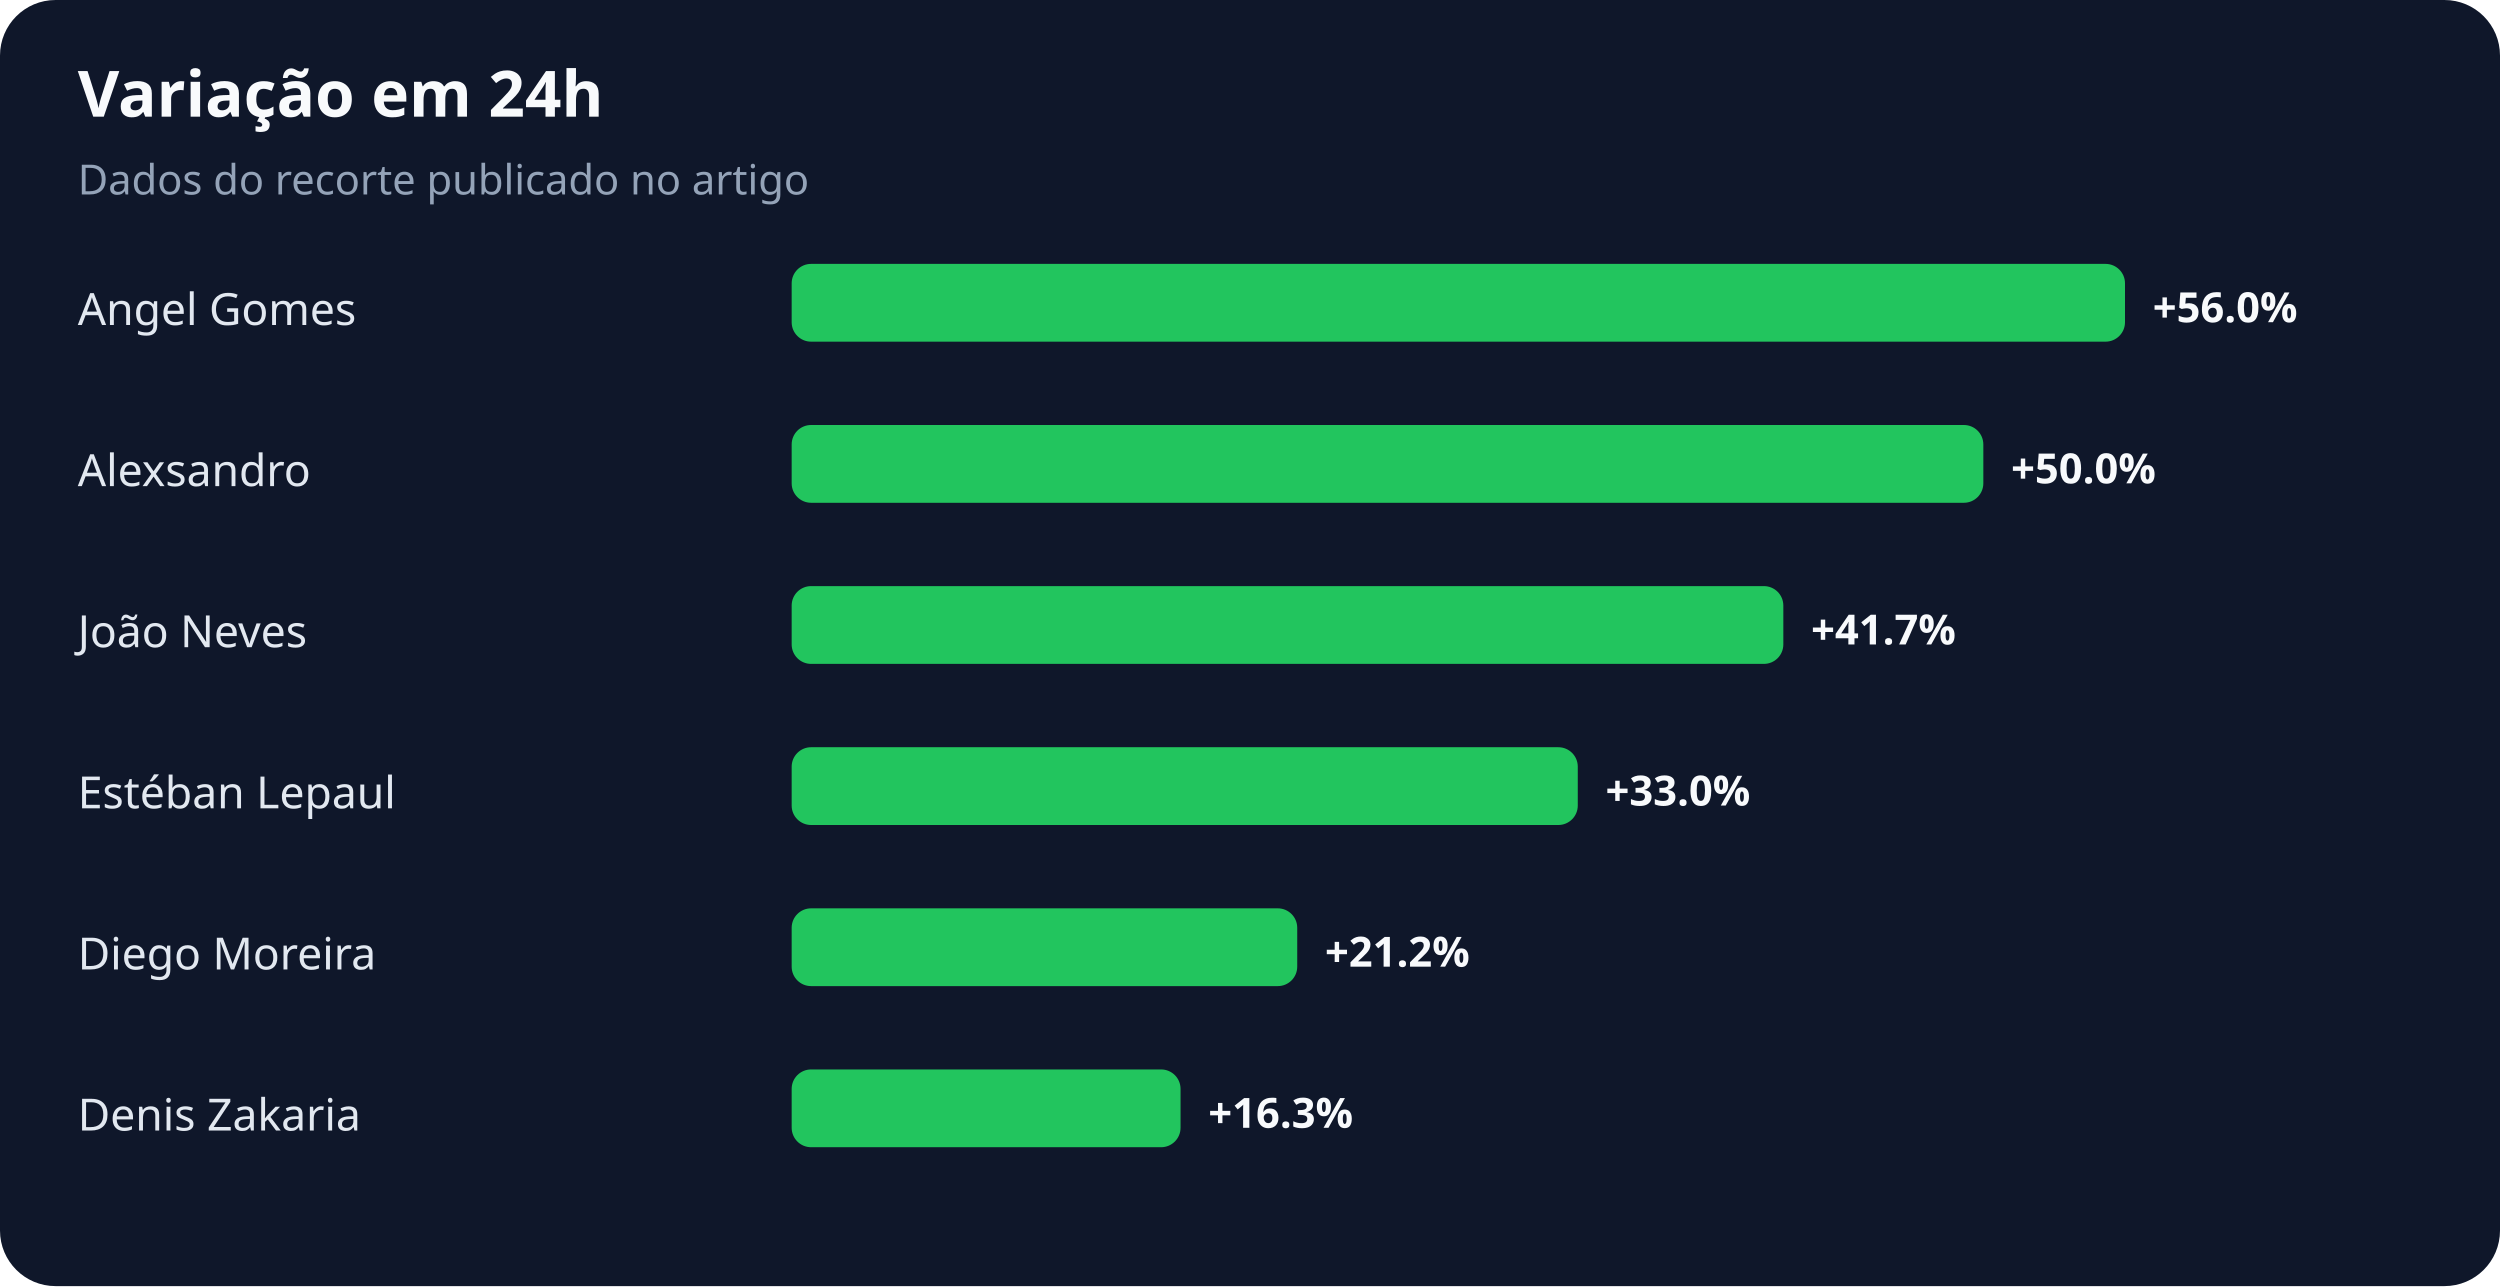
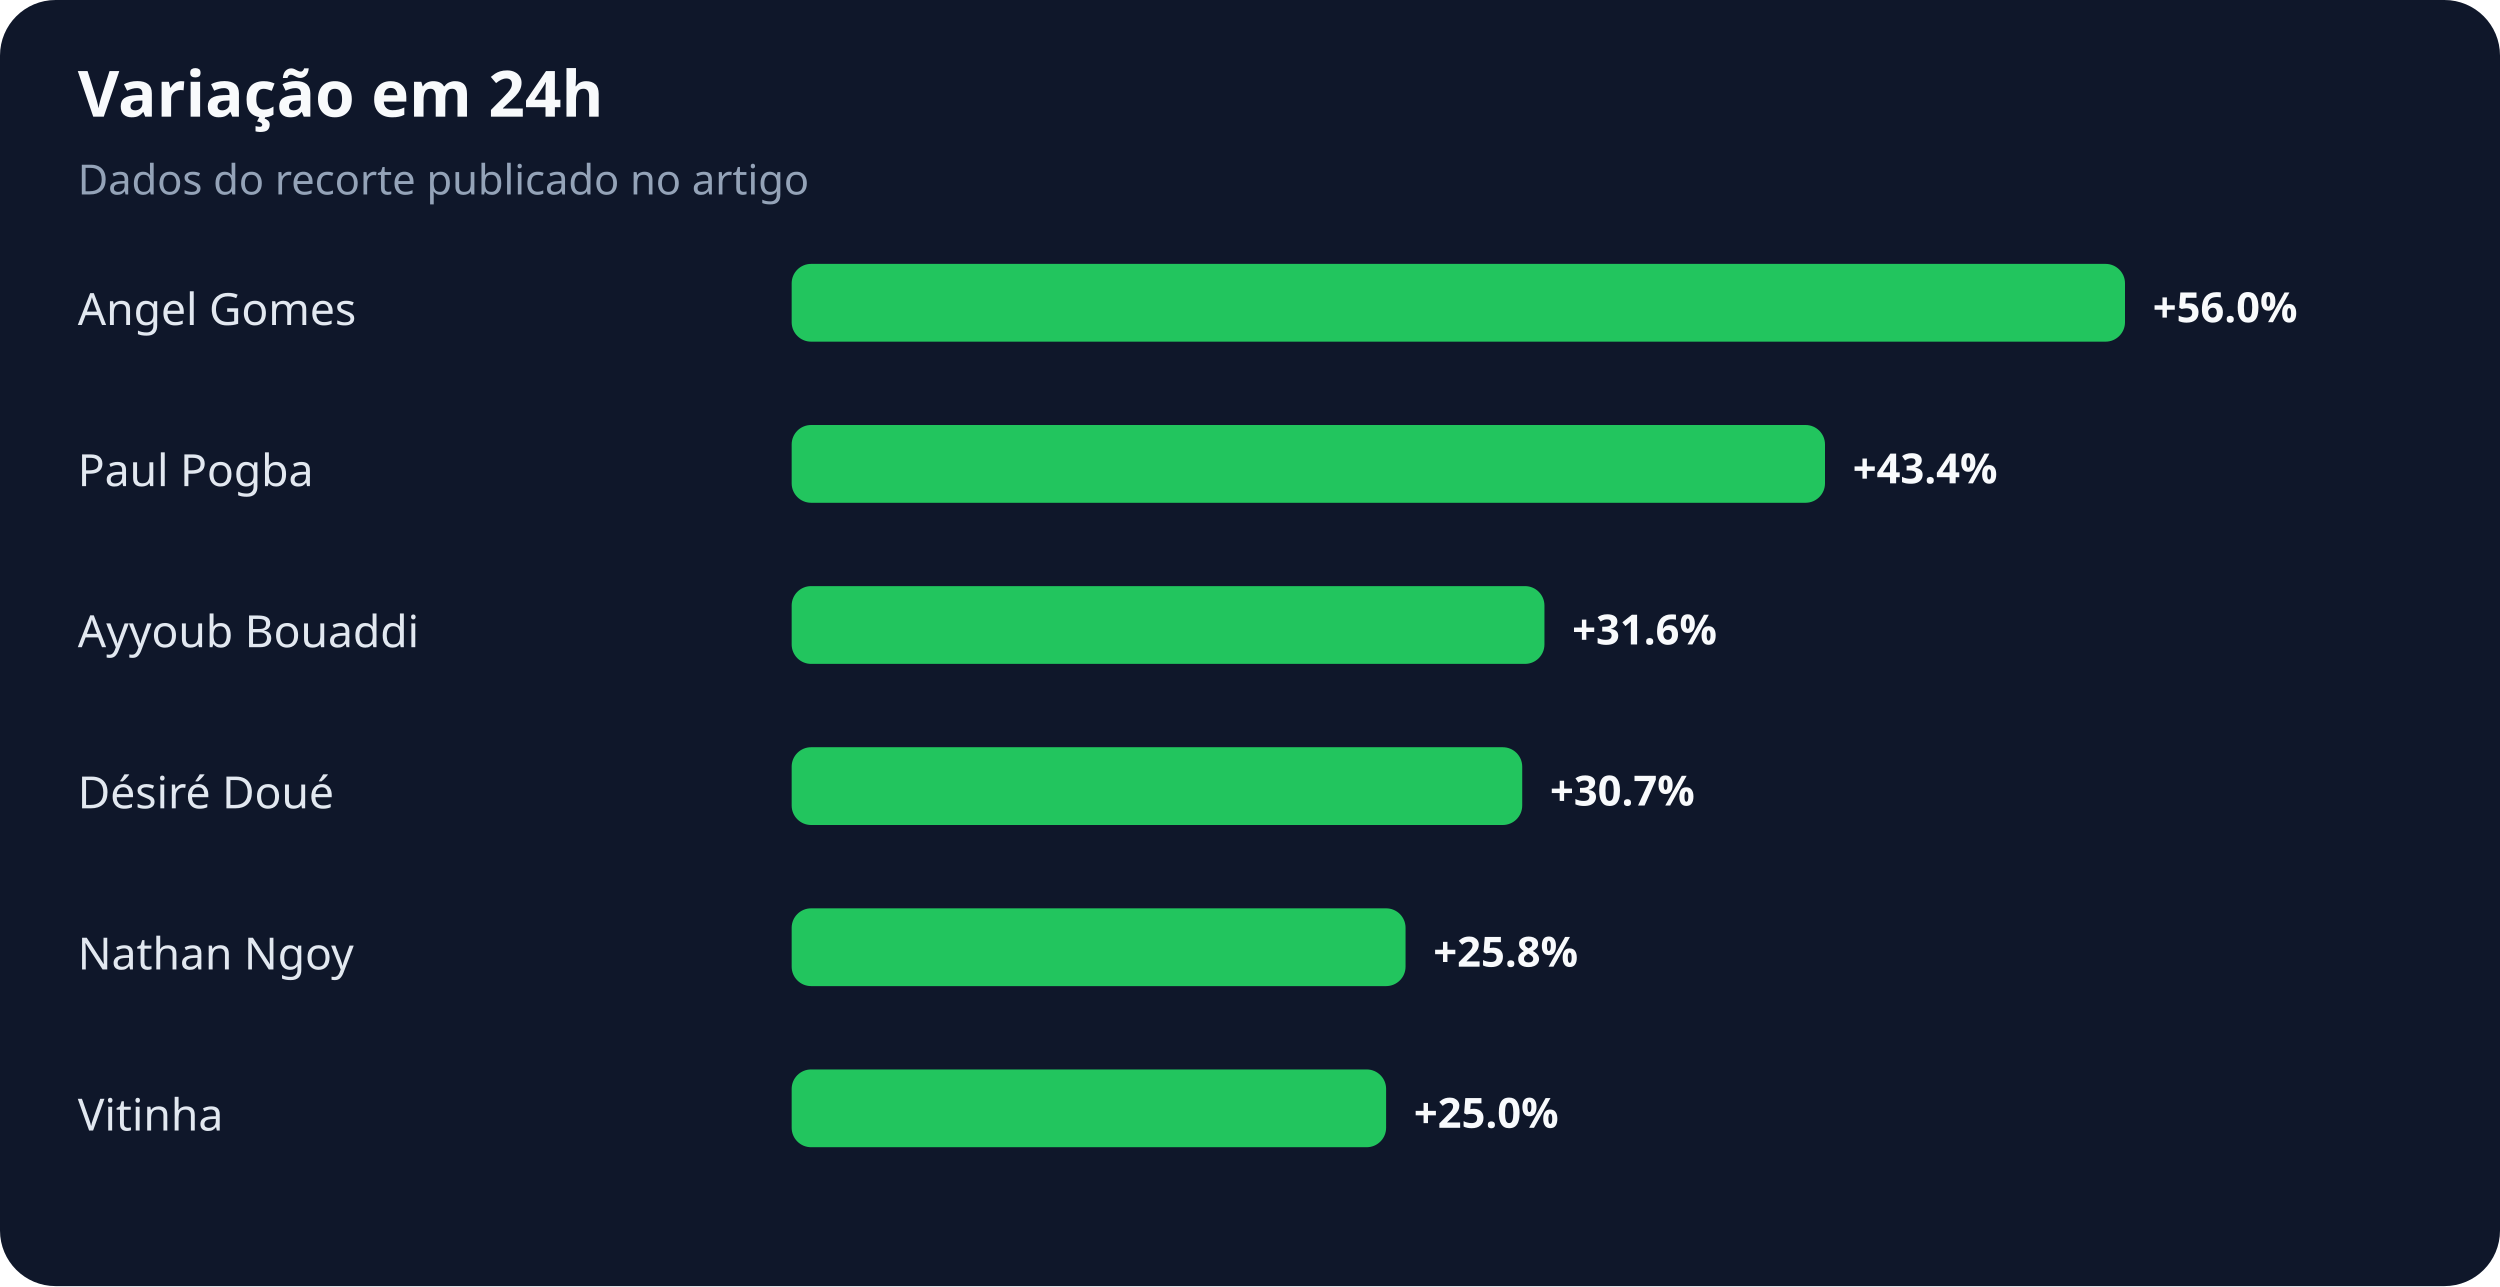
<svg xmlns="http://www.w3.org/2000/svg" width="900" height="463" viewBox="0 0 900 463" role="img" aria-labelledby="title desc">
  <rect width="100%" height="100%" rx="20" fill="#0f172a" />
  <text x="28" y="42" fill="#f8fafc" font-family="system-ui,sans-serif" font-size="23" font-weight="700">Variação em 24h</text>
  <text x="28" y="70" fill="#94a3b8" font-family="system-ui,sans-serif" font-size="15">Dados do recorte publicado no artigo</text>
  <text x="28" y="117" fill="#e2e8f0" font-family="system-ui,sans-serif" font-size="16">Angel Gomes</text>
  <rect x="285" y="95" width="480" height="28" rx="7" fill="#22c55e" />
  <text x="775" y="116" fill="#f8fafc" font-family="system-ui,sans-serif" font-size="15" font-weight="700">+56.0%</text>
-   <text x="28" y="175" fill="#e2e8f0" font-family="system-ui,sans-serif" font-size="16">Alexsandro</text>
-   <rect x="285" y="153" width="429" height="28" rx="7" fill="#22c55e" />
-   <text x="724" y="174" fill="#f8fafc" font-family="system-ui,sans-serif" font-size="15" font-weight="700">+50.0%</text>
-   <text x="28" y="233" fill="#e2e8f0" font-family="system-ui,sans-serif" font-size="16">João Neves</text>
-   <rect x="285" y="211" width="357" height="28" rx="7" fill="#22c55e" />
-   <text x="652" y="232" fill="#f8fafc" font-family="system-ui,sans-serif" font-size="15" font-weight="700">+41.7%</text>
-   <text x="28" y="291" fill="#e2e8f0" font-family="system-ui,sans-serif" font-size="16">Estéban Lepaul</text>
-   <rect x="285" y="269" width="283" height="28" rx="7" fill="#22c55e" />
-   <text x="578" y="290" fill="#f8fafc" font-family="system-ui,sans-serif" font-size="15" font-weight="700">+33.0%</text>
-   <text x="28" y="349" fill="#e2e8f0" font-family="system-ui,sans-serif" font-size="16">Diego Moreira</text>
-   <rect x="285" y="327" width="182" height="28" rx="7" fill="#22c55e" />
-   <text x="477" y="348" fill="#f8fafc" font-family="system-ui,sans-serif" font-size="15" font-weight="700">+21.2%</text>
-   <text x="28" y="407" fill="#e2e8f0" font-family="system-ui,sans-serif" font-size="16">Denis Zakaria</text>
-   <rect x="285" y="385" width="140" height="28" rx="7" fill="#22c55e" />
-   <text x="435" y="406" fill="#f8fafc" font-family="system-ui,sans-serif" font-size="15" font-weight="700">+16.3%</text>
+   <text x="28" y="175" fill="#e2e8f0" font-family="system-ui,sans-serif" font-size="16">Paul Pogba</text>
+   <rect x="285" y="153" width="372" height="28" rx="7" fill="#22c55e" />
+   <text x="667" y="174" fill="#f8fafc" font-family="system-ui,sans-serif" font-size="15" font-weight="700">+43.4%</text>
+   <text x="28" y="233" fill="#e2e8f0" font-family="system-ui,sans-serif" font-size="16">Ayyoub Bouaddi</text>
+   <rect x="285" y="211" width="271" height="28" rx="7" fill="#22c55e" />
+   <text x="566" y="232" fill="#f8fafc" font-family="system-ui,sans-serif" font-size="15" font-weight="700">+31.6%</text>
+   <text x="28" y="291" fill="#e2e8f0" font-family="system-ui,sans-serif" font-size="16">Désiré Doué</text>
+   <rect x="285" y="269" width="263" height="28" rx="7" fill="#22c55e" />
+   <text x="558" y="290" fill="#f8fafc" font-family="system-ui,sans-serif" font-size="15" font-weight="700">+30.7%</text>
+   <text x="28" y="349" fill="#e2e8f0" font-family="system-ui,sans-serif" font-size="16">Nathan Ngoy</text>
+   <rect x="285" y="327" width="221" height="28" rx="7" fill="#22c55e" />
+   <text x="516" y="348" fill="#f8fafc" font-family="system-ui,sans-serif" font-size="15" font-weight="700">+25.8%</text>
+   <text x="28" y="407" fill="#e2e8f0" font-family="system-ui,sans-serif" font-size="16">Vitinha</text>
+   <rect x="285" y="385" width="214" height="28" rx="7" fill="#22c55e" />
+   <text x="509" y="406" fill="#f8fafc" font-family="system-ui,sans-serif" font-size="15" font-weight="700">+25.0%</text>
</svg>
